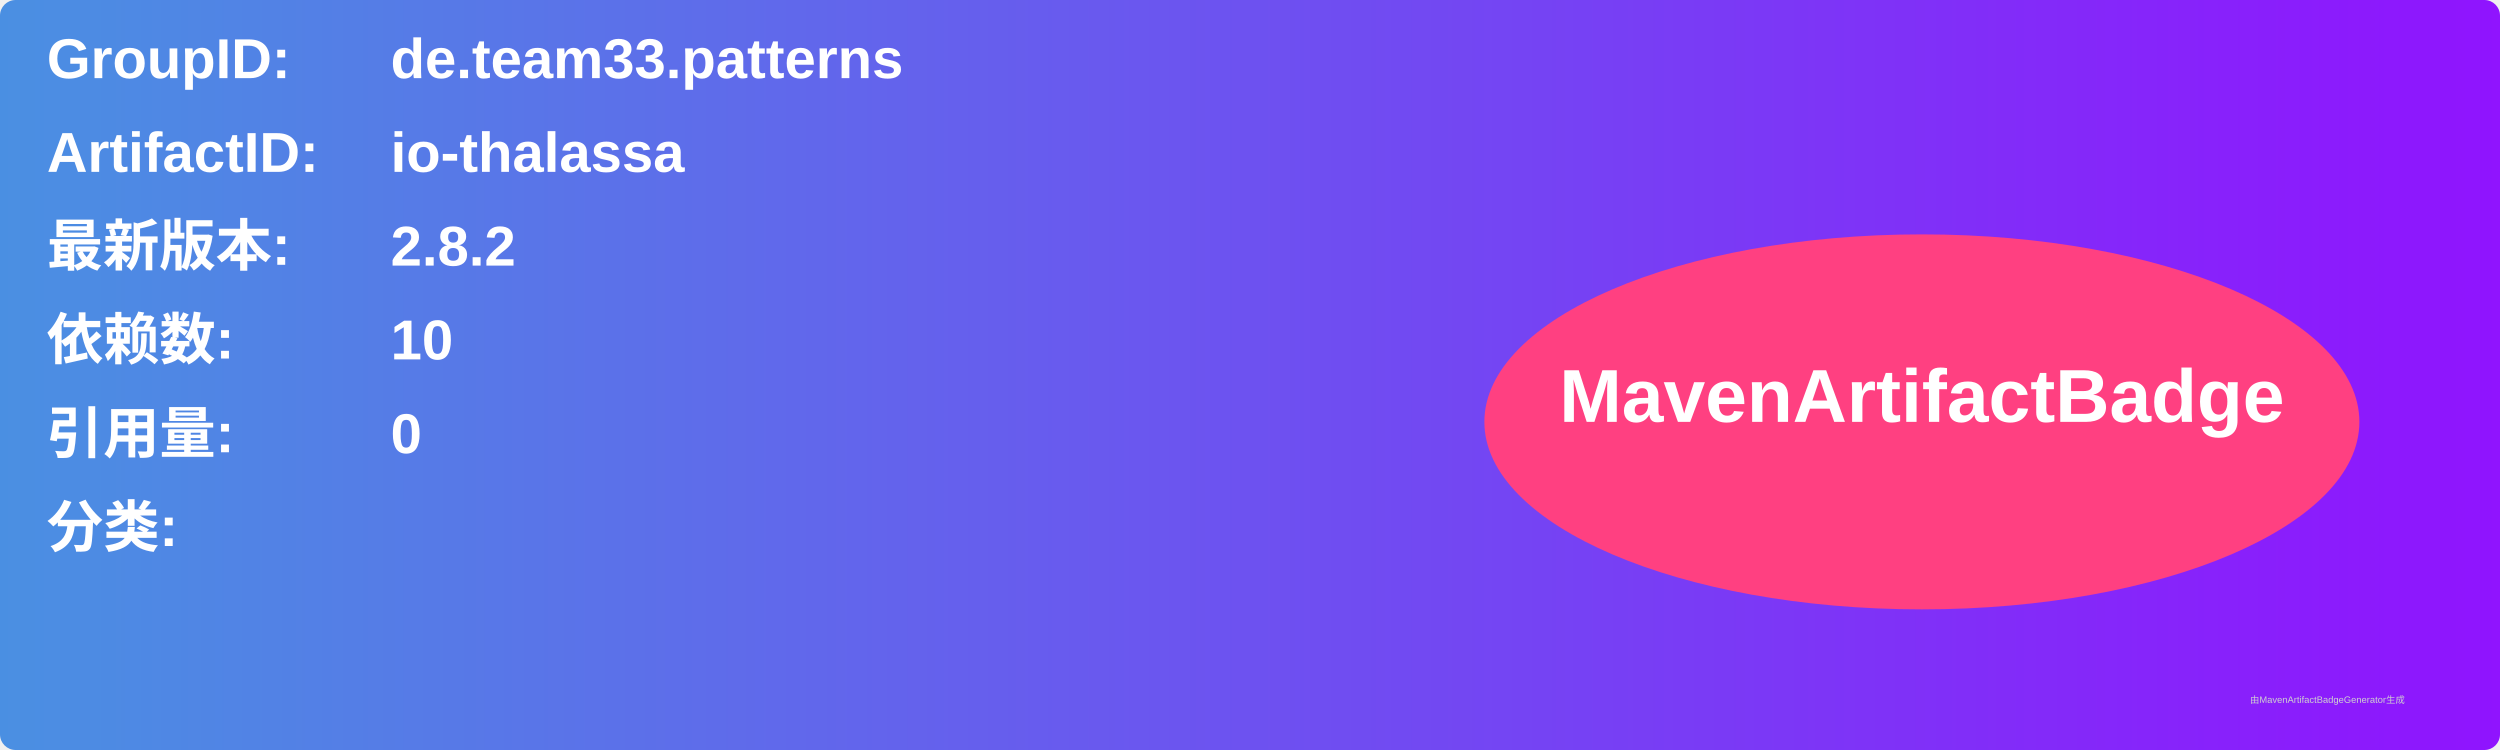
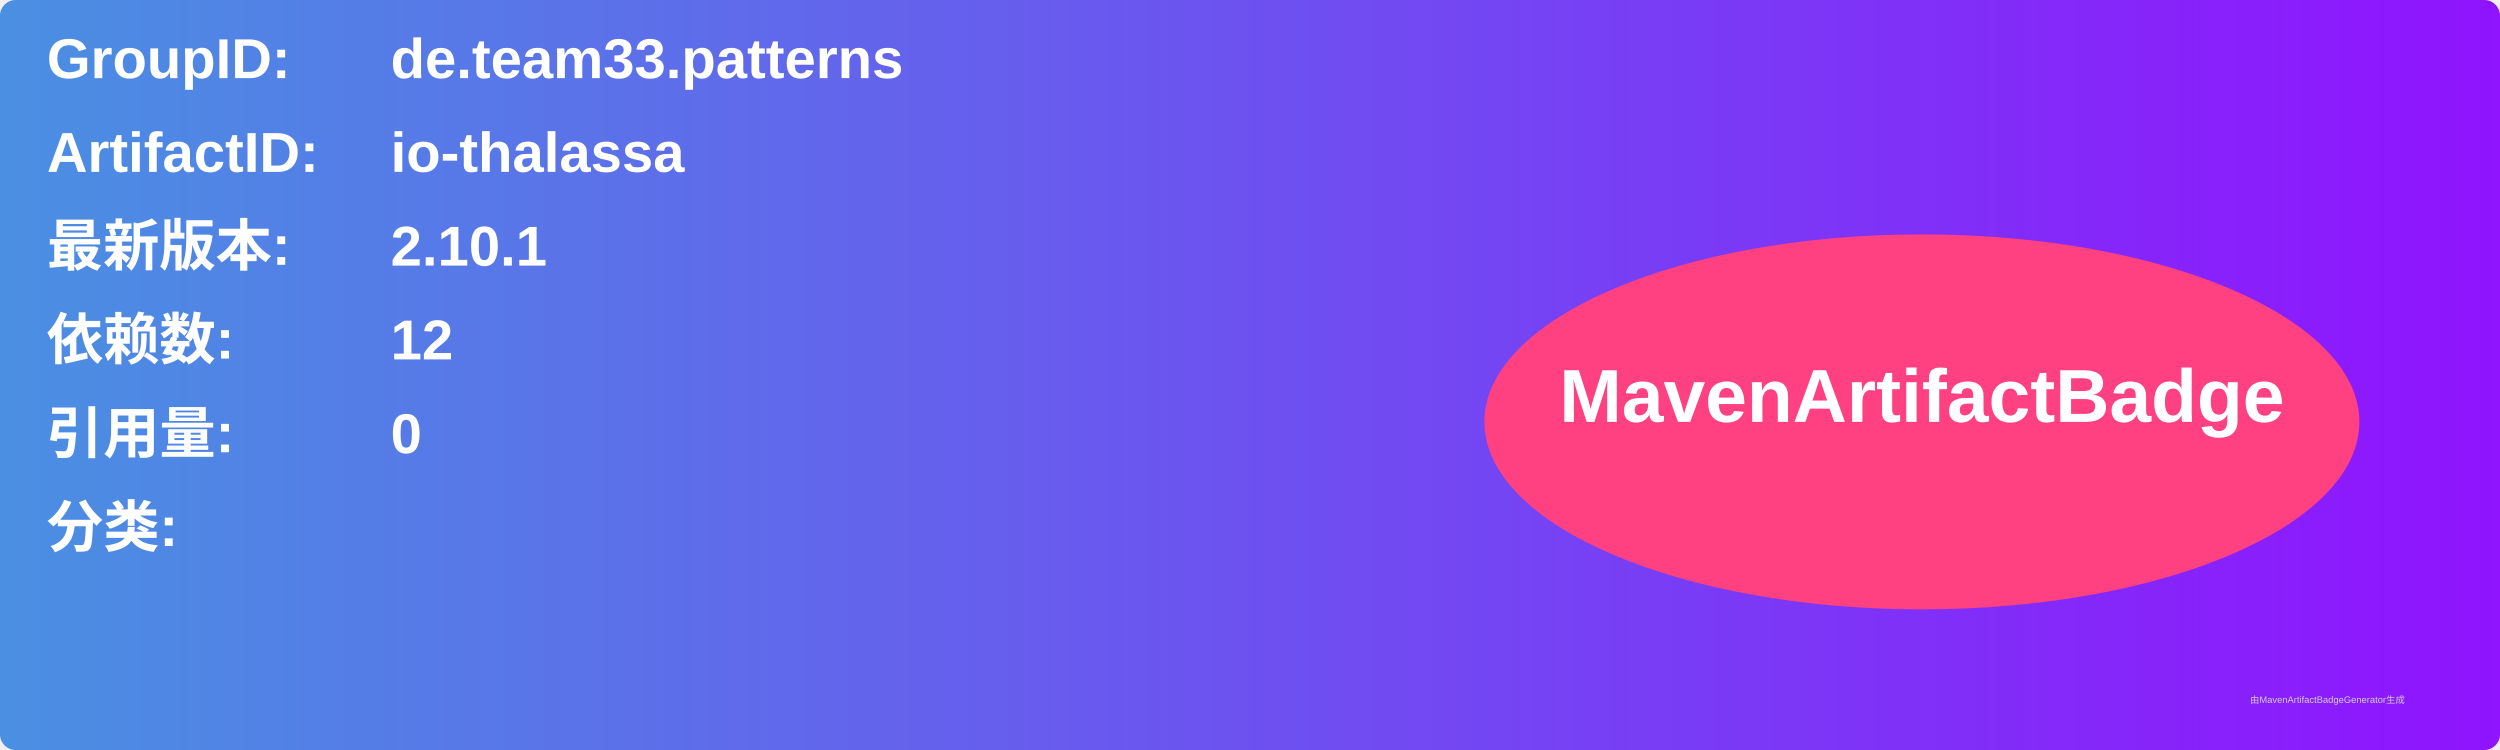
<svg xmlns="http://www.w3.org/2000/svg" width="800" height="240" viewBox="0 0 800 240">
  <linearGradient id="grad" x1="0%" y1="0%" x2="100%" y2="0%">
    <stop offset="0%" stop-color="#4a90e2" />
    <stop offset="100%" stop-color="#9013fe" />
  </linearGradient>
  <rect width="100%" height="100%" rx="5" ry="5" fill="url(#grad)" />
  <g transform="translate(15, 15)">
    <text x="0" y="10" font-family="Arial" font-size="18" fill="white" font-weight="bold" width="260">GroupID:</text>
    <text x="110" y="10" font-family="Arial" font-size="18" fill="white" font-weight="bold" width="460">de.team33.patterns</text>
    <text x="0" y="40" font-family="Arial" font-size="18" fill="white" font-weight="bold" width="260">ArtifactID:</text>
    <text x="110" y="40" font-family="Arial" font-size="18" fill="white" font-weight="bold" width="460">io-thalassa</text>
    <text x="0" y="70" font-family="Arial" font-size="18" fill="white" font-weight="bold">最新版本:</text>
    <text x="110" y="70" font-family="Arial" font-size="18" fill="white" font-weight="bold">
-       <tspan font-weight="bold">2.8.2</tspan>
+       <tspan font-weight="bold">2.10.1</tspan>
    </text>
    <text x="0" y="100" font-family="Arial" font-size="18" fill="white" font-weight="bold">依赖数: </text>
    <text x="110" y="100" font-family="Arial" font-size="18" fill="white">
-       <tspan font-weight="bold">10</tspan>
+       <tspan font-weight="bold">12</tspan>
    </text>
    <text x="0" y="130" font-family="Arial" font-size="18" fill="white" font-weight="bold">引用量: </text>
    <text x="110" y="130" font-family="Arial" font-size="18" fill="white">
      <tspan font-weight="bold">0</tspan>
    </text>
    <text x="0" y="160" font-family="Arial" font-size="18" fill="white" font-weight="bold">分类:</text>
    <text x="10" y="190" font-family="Arial" font-size="10" fill="white">
      <tspan font-weight="bold" />
    </text>
    <ellipse cx="600" cy="120" rx="140" ry="60" fill="#ff4081" />
    <text x="600" y="120" text-anchor="middle" font-family="Arial" font-size="24" fill="white" font-weight="bold">MavenArtifactBadge</text>
  </g>
  <text x="720" y="225" font-family="Arial" font-size="3" fill="#d0d0d0">由MavenArtifactBadgeGenerator生成</text>
</svg>
